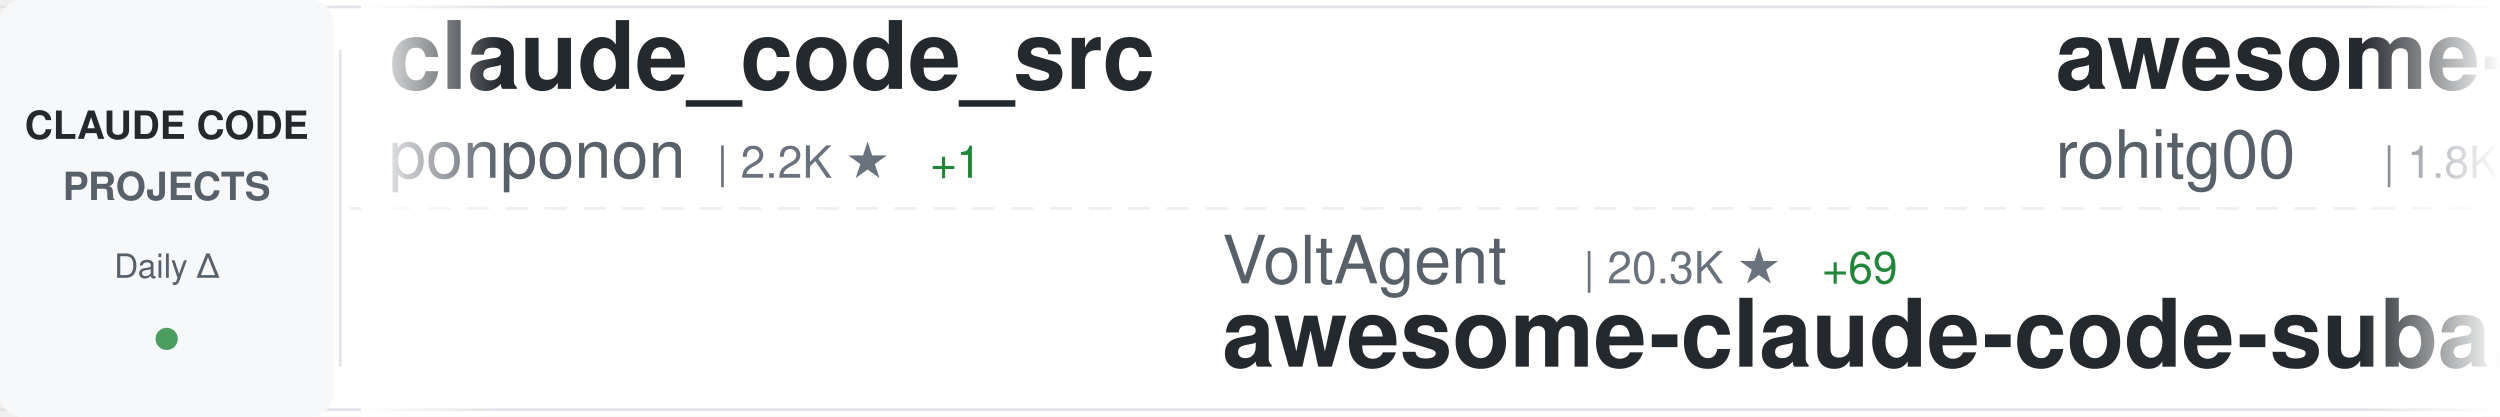
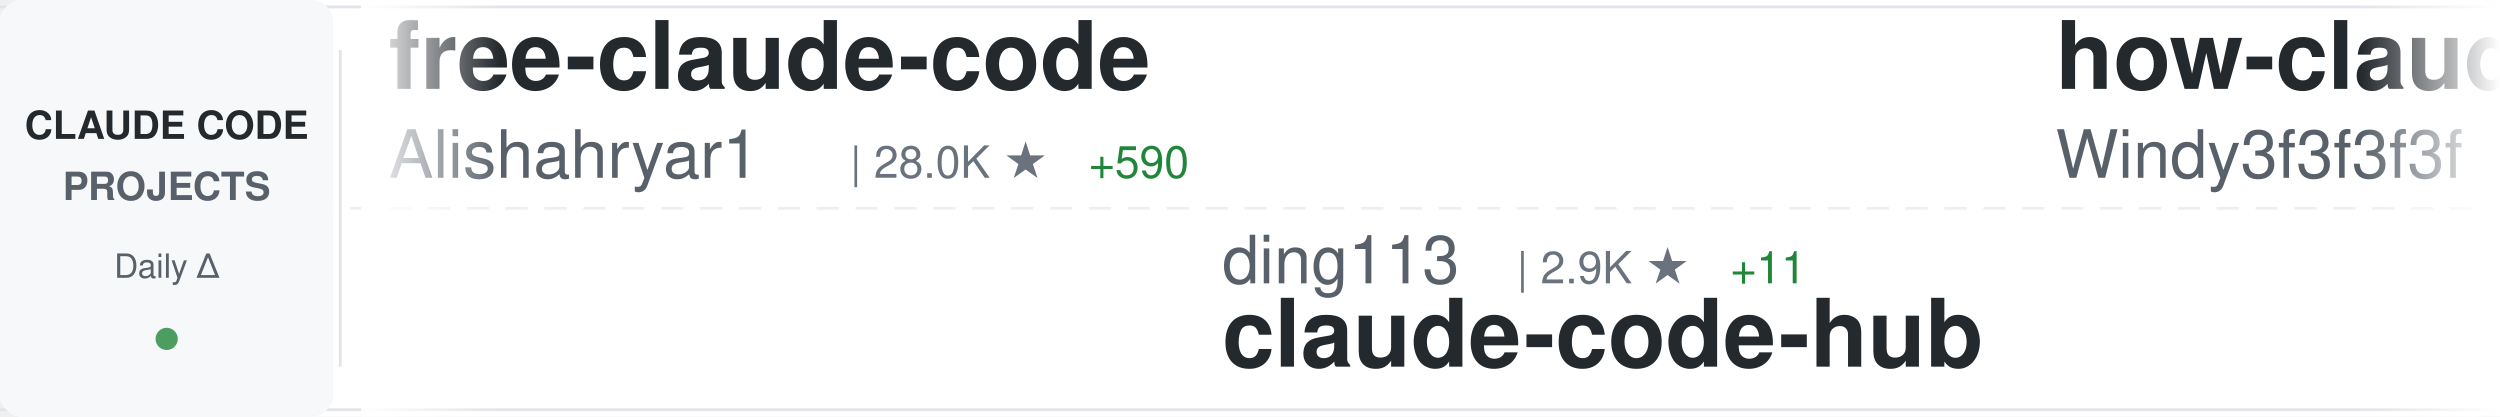
<svg xmlns="http://www.w3.org/2000/svg" width="900" height="150">
  <defs>
    <linearGradient id="awesomeLeftFade" x1="0%" y1="0%" x2="100%" y2="0%">
      <stop offset="0%" style="stop-color:#ffffff;stop-opacity:1" />
      <stop offset="100%" style="stop-color:#ffffff;stop-opacity:0" />
    </linearGradient>
    <linearGradient id="awesomeRightFade" x1="0%" y1="0%" x2="100%" y2="0%">
      <stop offset="0%" style="stop-color:#ffffff;stop-opacity:0" />
      <stop offset="100%" style="stop-color:#ffffff;stop-opacity:1" />
    </linearGradient>
  </defs>
  <rect width="900" height="150" fill="#ffffff" rx="8" />
  <rect x="0" y="2" width="900" height="1" fill="#e1e4e8" />
  <rect x="0" y="147" width="900" height="1" fill="#e1e4e8" />
  <line x1="0" y1="75" x2="900" y2="75" stroke="#e1e4e8" stroke-width="1" stroke-dasharray="8 6" opacity="0.6" />
  <rect x="0" y="0" width="120" height="150" fill="#f6f8fa" rx="8" />
  <text x="60" y="50" font-family="-apple-system, BlinkMacSystemFont, 'Segoe UI', Helvetica, Arial, sans-serif" font-size="14" font-weight="600" fill="#24292e" text-anchor="middle">CLAUDE CODE</text>
  <text x="60" y="72" font-family="-apple-system, BlinkMacSystemFont, 'Segoe UI', Helvetica, Arial, sans-serif" font-size="14" font-weight="600" fill="#586069" text-anchor="middle">PROJECTS</text>
  <text x="60" y="100" font-family="-apple-system, BlinkMacSystemFont, 'Segoe UI', Helvetica, Arial, sans-serif" font-size="12" font-weight="500" fill="#586069" text-anchor="middle">Daily Δ</text>
  <circle cx="60" cy="122" r="4" fill="#22863a" opacity="0.8" />
  <rect x="122" y="18" width="1" height="114" fill="#e1e4e8" />
  <clipPath id="awesomeTickerClip">
    <rect x="130" y="0" width="770" height="150" />
  </clipPath>
  <g clip-path="url(#awesomeTickerClip)">
    <g id="awesomeTickerItems">
      <animateTransform attributeName="transform" attributeType="XML" type="translate" from="0 0" to="-3000 0" dur="54s" repeatCount="indefinite" />
      <g transform="translate(0, 0)">
-         <text x="140" y="32" font-family="-apple-system, BlinkMacSystemFont, 'Segoe UI', Helvetica, Arial, sans-serif" font-size="34" font-weight="600" fill="#24292e">claude_code_src</text>
-         <text x="140" y="64" font-family="-apple-system, BlinkMacSystemFont, 'Segoe UI', Helvetica, Arial, sans-serif" font-size="24" font-weight="400" fill="#586069">ponponon</text>
-         <text x="258" y="64" font-family="-apple-system, BlinkMacSystemFont, 'Segoe UI', Helvetica, Arial, sans-serif" font-size="16" font-weight="500" fill="#6a737d">| 2.2K ★</text>
-         <text x="335" y="64" font-family="-apple-system, BlinkMacSystemFont, 'Segoe UI', Helvetica, Arial, sans-serif" font-size="16" font-weight="500" fill="#22863a"> +1</text>
+         <text x="140" y="32" font-family="-apple-system, BlinkMacSystemFont, 'Segoe UI', Helvetica, Arial, sans-serif" font-size="34" font-weight="600" fill="#24292e">free-claude-code</text>
+         <text x="140" y="64" font-family="-apple-system, BlinkMacSystemFont, 'Segoe UI', Helvetica, Arial, sans-serif" font-size="24" font-weight="400" fill="#586069">Alishahryar1</text>
+         <text x="306" y="64" font-family="-apple-system, BlinkMacSystemFont, 'Segoe UI', Helvetica, Arial, sans-serif" font-size="16" font-weight="500" fill="#6a737d">| 28.0K ★</text>
+         <text x="392" y="64" font-family="-apple-system, BlinkMacSystemFont, 'Segoe UI', Helvetica, Arial, sans-serif" font-size="16" font-weight="500" fill="#22863a"> +590</text>
      </g>
      <g transform="translate(300, 0)">
-         <text x="140" y="102" font-family="-apple-system, BlinkMacSystemFont, 'Segoe UI', Helvetica, Arial, sans-serif" font-size="24" font-weight="400" fill="#586069">VoltAgent</text>
-         <text x="270" y="102" font-family="-apple-system, BlinkMacSystemFont, 'Segoe UI', Helvetica, Arial, sans-serif" font-size="16" font-weight="500" fill="#6a737d">| 20.3K ★</text>
-         <text x="356" y="102" font-family="-apple-system, BlinkMacSystemFont, 'Segoe UI', Helvetica, Arial, sans-serif" font-size="16" font-weight="500" fill="#22863a"> +69</text>
-         <text x="140" y="132" font-family="-apple-system, BlinkMacSystemFont, 'Segoe UI', Helvetica, Arial, sans-serif" font-size="34" font-weight="600" fill="#24292e">awesome-claude-code-suba...</text>
+         <text x="140" y="102" font-family="-apple-system, BlinkMacSystemFont, 'Segoe UI', Helvetica, Arial, sans-serif" font-size="24" font-weight="400" fill="#586069">ding113</text>
+         <text x="246" y="102" font-family="-apple-system, BlinkMacSystemFont, 'Segoe UI', Helvetica, Arial, sans-serif" font-size="16" font-weight="500" fill="#6a737d">| 2.9K ★</text>
+         <text x="323" y="102" font-family="-apple-system, BlinkMacSystemFont, 'Segoe UI', Helvetica, Arial, sans-serif" font-size="16" font-weight="500" fill="#22863a"> +11</text>
+         <text x="140" y="132" font-family="-apple-system, BlinkMacSystemFont, 'Segoe UI', Helvetica, Arial, sans-serif" font-size="34" font-weight="600" fill="#24292e">claude-code-hub</text>
      </g>
      <g transform="translate(600, 0)">
+         <text x="140" y="32" font-family="-apple-system, BlinkMacSystemFont, 'Segoe UI', Helvetica, Arial, sans-serif" font-size="34" font-weight="600" fill="#24292e">how-claude-code-works</text>
+         <text x="140" y="64" font-family="-apple-system, BlinkMacSystemFont, 'Segoe UI', Helvetica, Arial, sans-serif" font-size="24" font-weight="400" fill="#586069">Windy3f3f3f3f</text>
+         <text x="318" y="64" font-family="-apple-system, BlinkMacSystemFont, 'Segoe UI', Helvetica, Arial, sans-serif" font-size="16" font-weight="500" fill="#6a737d">| 2.4K ★</text>
+         <text x="395" y="64" font-family="-apple-system, BlinkMacSystemFont, 'Segoe UI', Helvetica, Arial, sans-serif" font-size="16" font-weight="500" fill="#22863a"> +9</text>
+       </g>
+       <g transform="translate(900, 0)">
+         <text x="140" y="102" font-family="-apple-system, BlinkMacSystemFont, 'Segoe UI', Helvetica, Arial, sans-serif" font-size="24" font-weight="400" fill="#586069">lst97</text>
+         <text x="222" y="102" font-family="-apple-system, BlinkMacSystemFont, 'Segoe UI', Helvetica, Arial, sans-serif" font-size="16" font-weight="500" fill="#6a737d">| 1.6K ★</text>
+         <text x="140" y="132" font-family="-apple-system, BlinkMacSystemFont, 'Segoe UI', Helvetica, Arial, sans-serif" font-size="34" font-weight="600" fill="#24292e">claude-code-sub-agents</text>
+       </g>
+       <g transform="translate(1200, 0)">
+         <text x="140" y="32" font-family="-apple-system, BlinkMacSystemFont, 'Segoe UI', Helvetica, Arial, sans-serif" font-size="34" font-weight="600" fill="#24292e">CLIProxyAPI</text>
+         <text x="140" y="64" font-family="-apple-system, BlinkMacSystemFont, 'Segoe UI', Helvetica, Arial, sans-serif" font-size="24" font-weight="400" fill="#586069">router-for-me</text>
+         <text x="318" y="64" font-family="-apple-system, BlinkMacSystemFont, 'Segoe UI', Helvetica, Arial, sans-serif" font-size="16" font-weight="500" fill="#6a737d">| 34.2K ★</text>
+         <text x="404" y="64" font-family="-apple-system, BlinkMacSystemFont, 'Segoe UI', Helvetica, Arial, sans-serif" font-size="16" font-weight="500" fill="#22863a"> +236</text>
+       </g>
+       <g transform="translate(1500, 0)">
+         <text x="140" y="102" font-family="-apple-system, BlinkMacSystemFont, 'Segoe UI', Helvetica, Arial, sans-serif" font-size="24" font-weight="400" fill="#586069">ghuntley</text>
+         <text x="258" y="102" font-family="-apple-system, BlinkMacSystemFont, 'Segoe UI', Helvetica, Arial, sans-serif" font-size="16" font-weight="500" fill="#6a737d">| 978 ★</text>
+         <text x="140" y="132" font-family="-apple-system, BlinkMacSystemFont, 'Segoe UI', Helvetica, Arial, sans-serif" font-size="34" font-weight="600" fill="#24292e">claude-code-source-code-...</text>
+       </g>
+       <g transform="translate(1800, 0)">
        <text x="140" y="32" font-family="-apple-system, BlinkMacSystemFont, 'Segoe UI', Helvetica, Arial, sans-serif" font-size="34" font-weight="600" fill="#24292e">awesome-claude-code-tool...</text>
        <text x="140" y="64" font-family="-apple-system, BlinkMacSystemFont, 'Segoe UI', Helvetica, Arial, sans-serif" font-size="24" font-weight="400" fill="#586069">rohitg00</text>
        <text x="258" y="64" font-family="-apple-system, BlinkMacSystemFont, 'Segoe UI', Helvetica, Arial, sans-serif" font-size="16" font-weight="500" fill="#6a737d">| 1.8K ★</text>
        <text x="335" y="64" font-family="-apple-system, BlinkMacSystemFont, 'Segoe UI', Helvetica, Arial, sans-serif" font-size="16" font-weight="500" fill="#22863a"> +17</text>
      </g>
-       <g transform="translate(900, 0)">
-         <text x="140" y="102" font-family="-apple-system, BlinkMacSystemFont, 'Segoe UI', Helvetica, Arial, sans-serif" font-size="24" font-weight="400" fill="#586069">pengchengneo</text>
-         <text x="306" y="102" font-family="-apple-system, BlinkMacSystemFont, 'Segoe UI', Helvetica, Arial, sans-serif" font-size="16" font-weight="500" fill="#6a737d">| 1.4K ★</text>
-         <text x="383" y="102" font-family="-apple-system, BlinkMacSystemFont, 'Segoe UI', Helvetica, Arial, sans-serif" font-size="16" font-weight="500" fill="#22863a"> +6</text>
-         <text x="140" y="132" font-family="-apple-system, BlinkMacSystemFont, 'Segoe UI', Helvetica, Arial, sans-serif" font-size="34" font-weight="600" fill="#24292e">Claude-Code</text>
-       </g>
-       <g transform="translate(1200, 0)">
-         <text x="140" y="32" font-family="-apple-system, BlinkMacSystemFont, 'Segoe UI', Helvetica, Arial, sans-serif" font-size="34" font-weight="600" fill="#24292e">claude-coder</text>
-         <text x="140" y="64" font-family="-apple-system, BlinkMacSystemFont, 'Segoe UI', Helvetica, Arial, sans-serif" font-size="24" font-weight="400" fill="#586069">kodu-ai</text>
-         <text x="246" y="64" font-family="-apple-system, BlinkMacSystemFont, 'Segoe UI', Helvetica, Arial, sans-serif" font-size="16" font-weight="500" fill="#6a737d">| 5.3K ★</text>
-       </g>
-       <g transform="translate(1500, 0)">
-         <text x="140" y="102" font-family="-apple-system, BlinkMacSystemFont, 'Segoe UI', Helvetica, Arial, sans-serif" font-size="24" font-weight="400" fill="#586069">diet103</text>
-         <text x="246" y="102" font-family="-apple-system, BlinkMacSystemFont, 'Segoe UI', Helvetica, Arial, sans-serif" font-size="16" font-weight="500" fill="#6a737d">| 9.7K ★</text>
-         <text x="323" y="102" font-family="-apple-system, BlinkMacSystemFont, 'Segoe UI', Helvetica, Arial, sans-serif" font-size="16" font-weight="500" fill="#22863a"> +4</text>
-         <text x="140" y="132" font-family="-apple-system, BlinkMacSystemFont, 'Segoe UI', Helvetica, Arial, sans-serif" font-size="34" font-weight="600" fill="#24292e">claude-code-infrastructu...</text>
-       </g>
-       <g transform="translate(1800, 0)">
-         <text x="140" y="32" font-family="-apple-system, BlinkMacSystemFont, 'Segoe UI', Helvetica, Arial, sans-serif" font-size="34" font-weight="600" fill="#24292e">claude-code-source-code</text>
-         <text x="140" y="64" font-family="-apple-system, BlinkMacSystemFont, 'Segoe UI', Helvetica, Arial, sans-serif" font-size="24" font-weight="400" fill="#586069">777genius</text>
-         <text x="270" y="64" font-family="-apple-system, BlinkMacSystemFont, 'Segoe UI', Helvetica, Arial, sans-serif" font-size="16" font-weight="500" fill="#6a737d">| 912 ★</text>
-       </g>
      <g transform="translate(2100, 0)">
-         <text x="140" y="102" font-family="-apple-system, BlinkMacSystemFont, 'Segoe UI', Helvetica, Arial, sans-serif" font-size="24" font-weight="400" fill="#586069">1rgs</text>
-         <text x="210" y="102" font-family="-apple-system, BlinkMacSystemFont, 'Segoe UI', Helvetica, Arial, sans-serif" font-size="16" font-weight="500" fill="#6a737d">| 3.6K ★</text>
-         <text x="287" y="102" font-family="-apple-system, BlinkMacSystemFont, 'Segoe UI', Helvetica, Arial, sans-serif" font-size="16" font-weight="500" fill="#22863a"> +3</text>
-         <text x="140" y="132" font-family="-apple-system, BlinkMacSystemFont, 'Segoe UI', Helvetica, Arial, sans-serif" font-size="34" font-weight="600" fill="#24292e">claude-code-proxy</text>
+         <text x="140" y="102" font-family="-apple-system, BlinkMacSystemFont, 'Segoe UI', Helvetica, Arial, sans-serif" font-size="24" font-weight="400" fill="#586069">Maciek-roboblog</text>
+         <text x="342" y="102" font-family="-apple-system, BlinkMacSystemFont, 'Segoe UI', Helvetica, Arial, sans-serif" font-size="16" font-weight="500" fill="#6a737d">| 8.0K ★</text>
+         <text x="419" y="102" font-family="-apple-system, BlinkMacSystemFont, 'Segoe UI', Helvetica, Arial, sans-serif" font-size="16" font-weight="500" fill="#22863a"> +12</text>
+         <text x="140" y="132" font-family="-apple-system, BlinkMacSystemFont, 'Segoe UI', Helvetica, Arial, sans-serif" font-size="34" font-weight="600" fill="#24292e">Claude-Code-Usage-Monito...</text>
      </g>
      <g transform="translate(2400, 0)">
-         <text x="140" y="32" font-family="-apple-system, BlinkMacSystemFont, 'Segoe UI', Helvetica, Arial, sans-serif" font-size="34" font-weight="600" fill="#24292e">claude-skills</text>
-         <text x="140" y="64" font-family="-apple-system, BlinkMacSystemFont, 'Segoe UI', Helvetica, Arial, sans-serif" font-size="24" font-weight="400" fill="#586069">alirezarezvani</text>
-         <text x="330" y="64" font-family="-apple-system, BlinkMacSystemFont, 'Segoe UI', Helvetica, Arial, sans-serif" font-size="16" font-weight="500" fill="#6a737d">| 15.9K ★</text>
-         <text x="416" y="64" font-family="-apple-system, BlinkMacSystemFont, 'Segoe UI', Helvetica, Arial, sans-serif" font-size="16" font-weight="500" fill="#22863a"> +120</text>
+         <text x="140" y="32" font-family="-apple-system, BlinkMacSystemFont, 'Segoe UI', Helvetica, Arial, sans-serif" font-size="34" font-weight="600" fill="#24292e">claude-code-from-source</text>
+         <text x="140" y="64" font-family="-apple-system, BlinkMacSystemFont, 'Segoe UI', Helvetica, Arial, sans-serif" font-size="24" font-weight="400" fill="#586069">alejandrobalderas</text>
+         <text x="366" y="64" font-family="-apple-system, BlinkMacSystemFont, 'Segoe UI', Helvetica, Arial, sans-serif" font-size="16" font-weight="500" fill="#6a737d">| 2.1K ★</text>
+         <text x="443" y="64" font-family="-apple-system, BlinkMacSystemFont, 'Segoe UI', Helvetica, Arial, sans-serif" font-size="16" font-weight="500" fill="#22863a"> +26</text>
      </g>
      <g transform="translate(2700, 0)">
-         <text x="140" y="102" font-family="-apple-system, BlinkMacSystemFont, 'Segoe UI', Helvetica, Arial, sans-serif" font-size="24" font-weight="400" fill="#586069">anthropics</text>
-         <text x="282" y="102" font-family="-apple-system, BlinkMacSystemFont, 'Segoe UI', Helvetica, Arial, sans-serif" font-size="16" font-weight="500" fill="#6a737d">| 139.3K ★</text>
-         <text x="377" y="102" font-family="-apple-system, BlinkMacSystemFont, 'Segoe UI', Helvetica, Arial, sans-serif" font-size="16" font-weight="500" fill="#22863a"> +529</text>
-         <text x="140" y="132" font-family="-apple-system, BlinkMacSystemFont, 'Segoe UI', Helvetica, Arial, sans-serif" font-size="34" font-weight="600" fill="#24292e">skills</text>
+         <text x="140" y="102" font-family="-apple-system, BlinkMacSystemFont, 'Segoe UI', Helvetica, Arial, sans-serif" font-size="24" font-weight="400" fill="#586069">ykdojo</text>
+         <text x="234" y="102" font-family="-apple-system, BlinkMacSystemFont, 'Segoe UI', Helvetica, Arial, sans-serif" font-size="16" font-weight="500" fill="#6a737d">| 8.4K ★</text>
+         <text x="311" y="102" font-family="-apple-system, BlinkMacSystemFont, 'Segoe UI', Helvetica, Arial, sans-serif" font-size="16" font-weight="500" fill="#22863a"> +22</text>
+         <text x="140" y="132" font-family="-apple-system, BlinkMacSystemFont, 'Segoe UI', Helvetica, Arial, sans-serif" font-size="34" font-weight="600" fill="#24292e">claude-code-tips</text>
      </g>
      <g transform="translate(3000, 0)">
-         <text x="140" y="32" font-family="-apple-system, BlinkMacSystemFont, 'Segoe UI', Helvetica, Arial, sans-serif" font-size="34" font-weight="600" fill="#24292e">claude_code_src</text>
-         <text x="140" y="64" font-family="-apple-system, BlinkMacSystemFont, 'Segoe UI', Helvetica, Arial, sans-serif" font-size="24" font-weight="400" fill="#586069">ponponon</text>
-         <text x="258" y="64" font-family="-apple-system, BlinkMacSystemFont, 'Segoe UI', Helvetica, Arial, sans-serif" font-size="16" font-weight="500" fill="#6a737d">| 2.2K ★</text>
-         <text x="335" y="64" font-family="-apple-system, BlinkMacSystemFont, 'Segoe UI', Helvetica, Arial, sans-serif" font-size="16" font-weight="500" fill="#22863a"> +1</text>
+         <text x="140" y="32" font-family="-apple-system, BlinkMacSystemFont, 'Segoe UI', Helvetica, Arial, sans-serif" font-size="34" font-weight="600" fill="#24292e">free-claude-code</text>
+         <text x="140" y="64" font-family="-apple-system, BlinkMacSystemFont, 'Segoe UI', Helvetica, Arial, sans-serif" font-size="24" font-weight="400" fill="#586069">Alishahryar1</text>
+         <text x="306" y="64" font-family="-apple-system, BlinkMacSystemFont, 'Segoe UI', Helvetica, Arial, sans-serif" font-size="16" font-weight="500" fill="#6a737d">| 28.0K ★</text>
+         <text x="392" y="64" font-family="-apple-system, BlinkMacSystemFont, 'Segoe UI', Helvetica, Arial, sans-serif" font-size="16" font-weight="500" fill="#22863a"> +590</text>
      </g>
      <g transform="translate(3300, 0)">
-         <text x="140" y="102" font-family="-apple-system, BlinkMacSystemFont, 'Segoe UI', Helvetica, Arial, sans-serif" font-size="24" font-weight="400" fill="#586069">VoltAgent</text>
-         <text x="270" y="102" font-family="-apple-system, BlinkMacSystemFont, 'Segoe UI', Helvetica, Arial, sans-serif" font-size="16" font-weight="500" fill="#6a737d">| 20.3K ★</text>
-         <text x="356" y="102" font-family="-apple-system, BlinkMacSystemFont, 'Segoe UI', Helvetica, Arial, sans-serif" font-size="16" font-weight="500" fill="#22863a"> +69</text>
-         <text x="140" y="132" font-family="-apple-system, BlinkMacSystemFont, 'Segoe UI', Helvetica, Arial, sans-serif" font-size="34" font-weight="600" fill="#24292e">awesome-claude-code-suba...</text>
+         <text x="140" y="102" font-family="-apple-system, BlinkMacSystemFont, 'Segoe UI', Helvetica, Arial, sans-serif" font-size="24" font-weight="400" fill="#586069">ding113</text>
+         <text x="246" y="102" font-family="-apple-system, BlinkMacSystemFont, 'Segoe UI', Helvetica, Arial, sans-serif" font-size="16" font-weight="500" fill="#6a737d">| 2.9K ★</text>
+         <text x="323" y="102" font-family="-apple-system, BlinkMacSystemFont, 'Segoe UI', Helvetica, Arial, sans-serif" font-size="16" font-weight="500" fill="#22863a"> +11</text>
+         <text x="140" y="132" font-family="-apple-system, BlinkMacSystemFont, 'Segoe UI', Helvetica, Arial, sans-serif" font-size="34" font-weight="600" fill="#24292e">claude-code-hub</text>
      </g>
      <g transform="translate(3600, 0)">
-         <text x="140" y="32" font-family="-apple-system, BlinkMacSystemFont, 'Segoe UI', Helvetica, Arial, sans-serif" font-size="34" font-weight="600" fill="#24292e">awesome-claude-code-tool...</text>
-         <text x="140" y="64" font-family="-apple-system, BlinkMacSystemFont, 'Segoe UI', Helvetica, Arial, sans-serif" font-size="24" font-weight="400" fill="#586069">rohitg00</text>
-         <text x="258" y="64" font-family="-apple-system, BlinkMacSystemFont, 'Segoe UI', Helvetica, Arial, sans-serif" font-size="16" font-weight="500" fill="#6a737d">| 1.8K ★</text>
-         <text x="335" y="64" font-family="-apple-system, BlinkMacSystemFont, 'Segoe UI', Helvetica, Arial, sans-serif" font-size="16" font-weight="500" fill="#22863a"> +17</text>
+         <text x="140" y="32" font-family="-apple-system, BlinkMacSystemFont, 'Segoe UI', Helvetica, Arial, sans-serif" font-size="34" font-weight="600" fill="#24292e">how-claude-code-works</text>
+         <text x="140" y="64" font-family="-apple-system, BlinkMacSystemFont, 'Segoe UI', Helvetica, Arial, sans-serif" font-size="24" font-weight="400" fill="#586069">Windy3f3f3f3f</text>
+         <text x="318" y="64" font-family="-apple-system, BlinkMacSystemFont, 'Segoe UI', Helvetica, Arial, sans-serif" font-size="16" font-weight="500" fill="#6a737d">| 2.4K ★</text>
+         <text x="395" y="64" font-family="-apple-system, BlinkMacSystemFont, 'Segoe UI', Helvetica, Arial, sans-serif" font-size="16" font-weight="500" fill="#22863a"> +9</text>
      </g>
      <g transform="translate(3900, 0)">
-         <text x="140" y="102" font-family="-apple-system, BlinkMacSystemFont, 'Segoe UI', Helvetica, Arial, sans-serif" font-size="24" font-weight="400" fill="#586069">pengchengneo</text>
-         <text x="306" y="102" font-family="-apple-system, BlinkMacSystemFont, 'Segoe UI', Helvetica, Arial, sans-serif" font-size="16" font-weight="500" fill="#6a737d">| 1.4K ★</text>
-         <text x="383" y="102" font-family="-apple-system, BlinkMacSystemFont, 'Segoe UI', Helvetica, Arial, sans-serif" font-size="16" font-weight="500" fill="#22863a"> +6</text>
-         <text x="140" y="132" font-family="-apple-system, BlinkMacSystemFont, 'Segoe UI', Helvetica, Arial, sans-serif" font-size="34" font-weight="600" fill="#24292e">Claude-Code</text>
+         <text x="140" y="102" font-family="-apple-system, BlinkMacSystemFont, 'Segoe UI', Helvetica, Arial, sans-serif" font-size="24" font-weight="400" fill="#586069">lst97</text>
+         <text x="222" y="102" font-family="-apple-system, BlinkMacSystemFont, 'Segoe UI', Helvetica, Arial, sans-serif" font-size="16" font-weight="500" fill="#6a737d">| 1.6K ★</text>
+         <text x="140" y="132" font-family="-apple-system, BlinkMacSystemFont, 'Segoe UI', Helvetica, Arial, sans-serif" font-size="34" font-weight="600" fill="#24292e">claude-code-sub-agents</text>
      </g>
    </g>
  </g>
  <rect x="130" y="0" width="50" height="150" fill="url(#awesomeLeftFade)" />
  <rect x="850" y="0" width="50" height="150" fill="url(#awesomeRightFade)" />
</svg>
